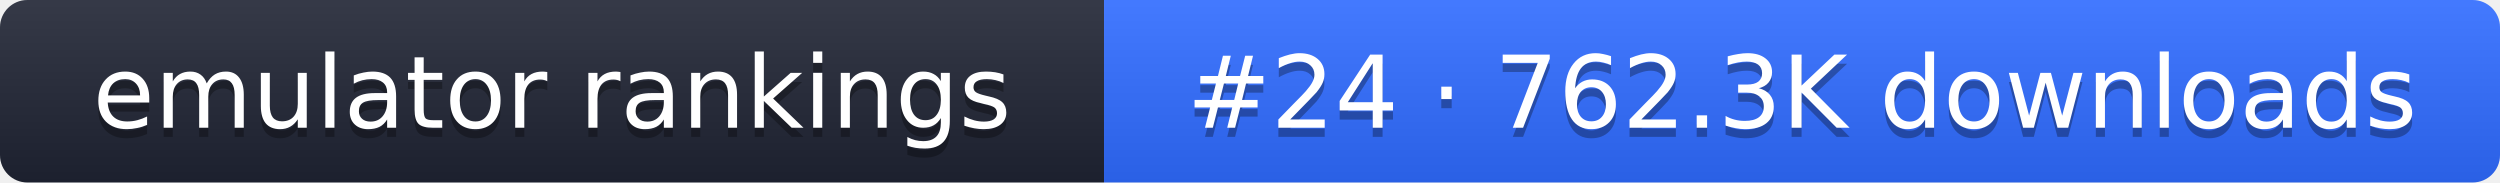
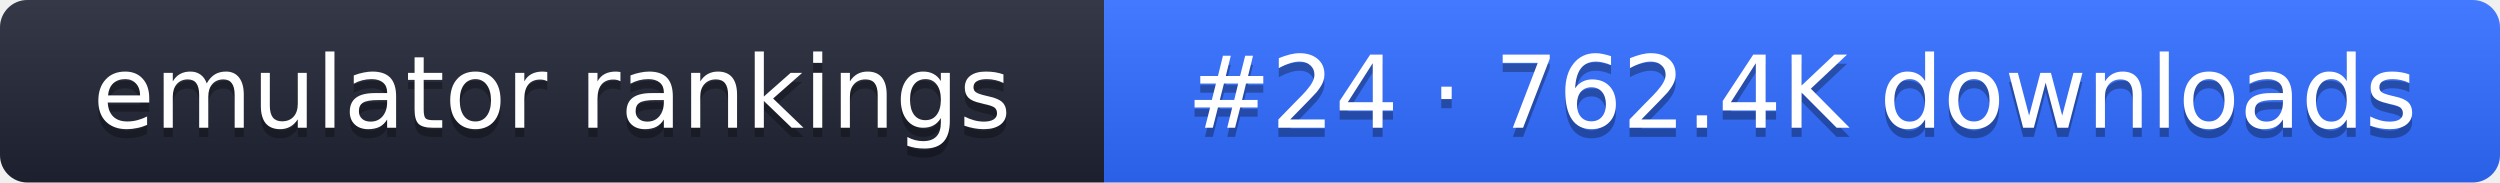
- <svg xmlns="http://www.w3.org/2000/svg" width="274" height="20" role="img" aria-label="emulator rankings: #24 · 762.3K downloads">
+ <svg xmlns="http://www.w3.org/2000/svg" width="274" height="20" role="img" aria-label="emulator rankings: #24 · 762.4K downloads">
  <linearGradient id="g" x2="0" y2="100%">
    <stop offset="0" stop-color="#fff" stop-opacity=".1" />
    <stop offset="1" stop-opacity=".1" />
  </linearGradient>
  <clipPath id="r">
    <rect width="274" height="20" rx="3" fill="#fff" />
  </clipPath>
  <g clip-path="url(#r)">
    <rect width="121" height="20" fill="#1f2433" />
    <rect x="121" width="153" height="20" fill="#2f6bff" />
    <rect width="274" height="20" fill="url(#g)" />
  </g>
  <g fill="#fff" text-anchor="middle" font-family="Verdana,DejaVu Sans,sans-serif" font-size="11">
    <text x="60.5" y="15" fill="#010101" fill-opacity=".3">emulator rankings</text>
    <text x="60.5" y="14">emulator rankings</text>
-     <text x="197.5" y="15" fill="#010101" fill-opacity=".3">#24 · 762.3K downloads</text>
-     <text x="197.5" y="14">#24 · 762.3K downloads</text>
+     <text x="197.5" y="15" fill="#010101" fill-opacity=".3">#24 · 762.4K downloads</text>
+     <text x="197.5" y="14">#24 · 762.4K downloads</text>
  </g>
</svg>
